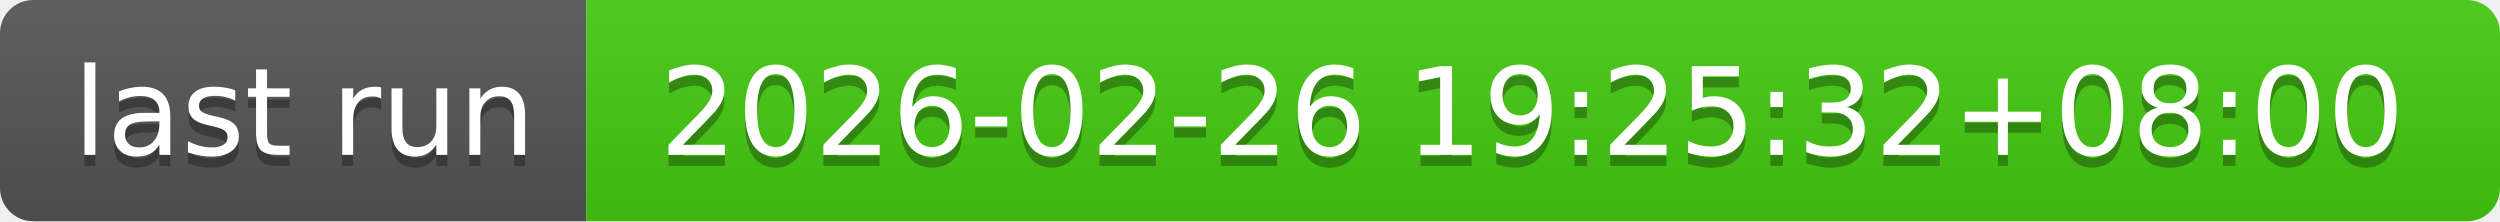
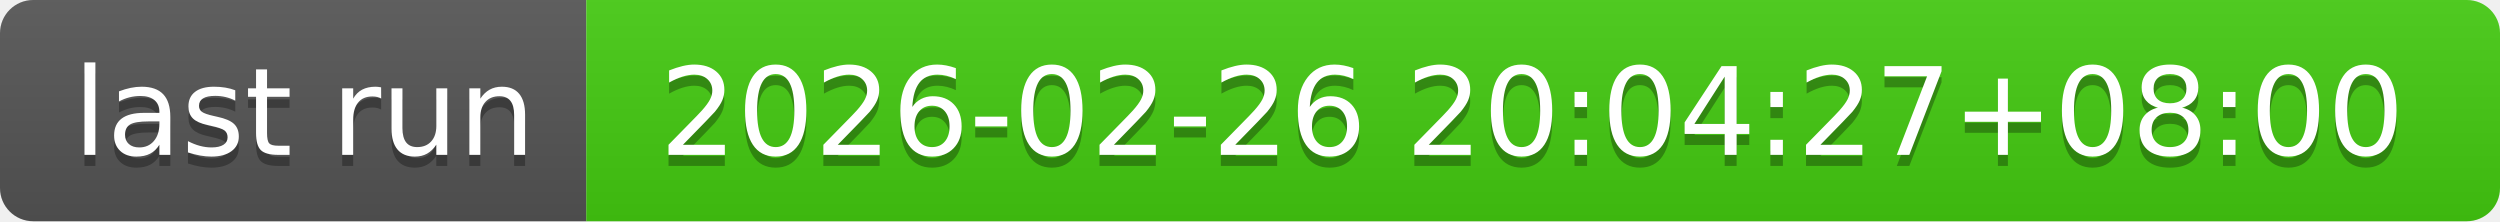
- <svg xmlns="http://www.w3.org/2000/svg" width="226" height="20" role="img" aria-label="last run: 2026-02-26 19:25:32+08:00">
+ <svg xmlns="http://www.w3.org/2000/svg" width="226" height="20" role="img" aria-label="last run: 2026-02-26 20:04:27+08:00">
  <linearGradient id="s" x2="0" y2="100%">
    <stop offset="0" stop-color="#bbb" stop-opacity=".1" />
    <stop offset="1" stop-opacity=".1" />
  </linearGradient>
  <clipPath id="r">
    <rect width="226" height="20" rx="3" fill="#fff" />
  </clipPath>
  <g clip-path="url(#r)">
    <rect width="53" height="20" fill="#555" />
    <rect x="53" width="173" height="20" fill="#4c1" />
    <rect width="226" height="20" fill="url(#s)" />
  </g>
  <g fill="#fff" text-anchor="middle" font-family="Verdana,Geneva,DejaVu Sans,sans-serif" text-rendering="geometricPrecision" font-size="110">
    <text aria-hidden="true" x="275" y="150" fill="#010101" fill-opacity=".3" transform="scale(.1)" textLength="430">last run</text>
    <text x="275" y="140" transform="scale(.1)" fill="#fff" textLength="430">last run</text>
-     <text aria-hidden="true" x="1385" y="150" fill="#010101" fill-opacity=".3" transform="scale(.1)" textLength="1630">2026-02-26 19:25:32+08:00</text>
-     <text x="1385" y="140" transform="scale(.1)" fill="#fff" textLength="1630">2026-02-26 19:25:32+08:00</text>
+     <text aria-hidden="true" x="1385" y="150" fill="#010101" fill-opacity=".3" transform="scale(.1)" textLength="1630">2026-02-26 20:04:27+08:00</text>
+     <text x="1385" y="140" transform="scale(.1)" fill="#fff" textLength="1630">2026-02-26 20:04:27+08:00</text>
  </g>
</svg>
